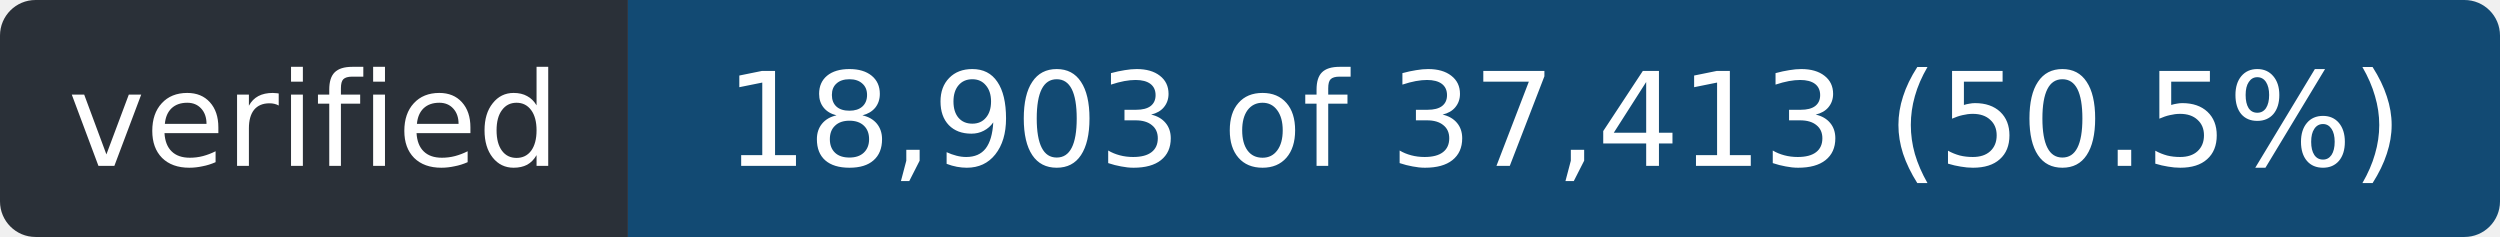
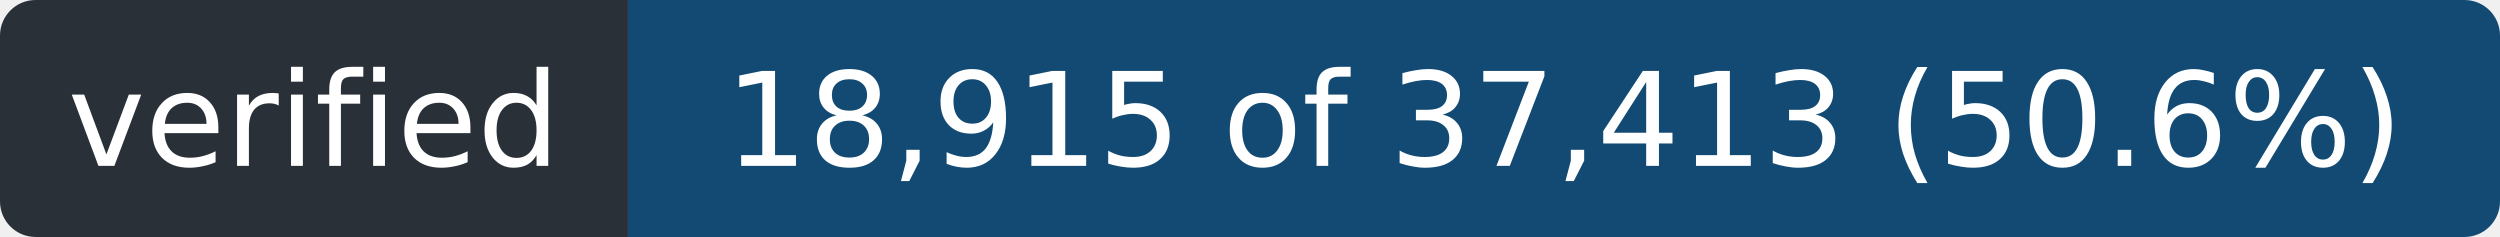
- <svg xmlns="http://www.w3.org/2000/svg" width="211" height="20" role="img" aria-label="verified: 18,903 of 37,413 (50.5%)">
+ <svg xmlns="http://www.w3.org/2000/svg" width="211" height="20" role="img" aria-label="verified: 18,915 of 37,413 (50.6%)">
  <clipPath id="r">
    <rect width="211" height="20" rx="3" />
  </clipPath>
  <g clip-path="url(#r)">
    <rect width="53" height="20" fill="#2a3038" />
    <rect x="53" width="158" height="20" fill="#124a73" />
  </g>
  <g fill="#fff" font-family="Verdana,Geneva,DejaVu Sans,sans-serif" font-size="11" text-anchor="middle">
    <text x="26.5" y="14" textLength="41">verified</text>
-     <text x="132.0" y="14" textLength="146">18,903 of 37,413 (50.5%)</text>
+     <text x="132.0" y="14" textLength="146">18,915 of 37,413 (50.6%)</text>
  </g>
</svg>
